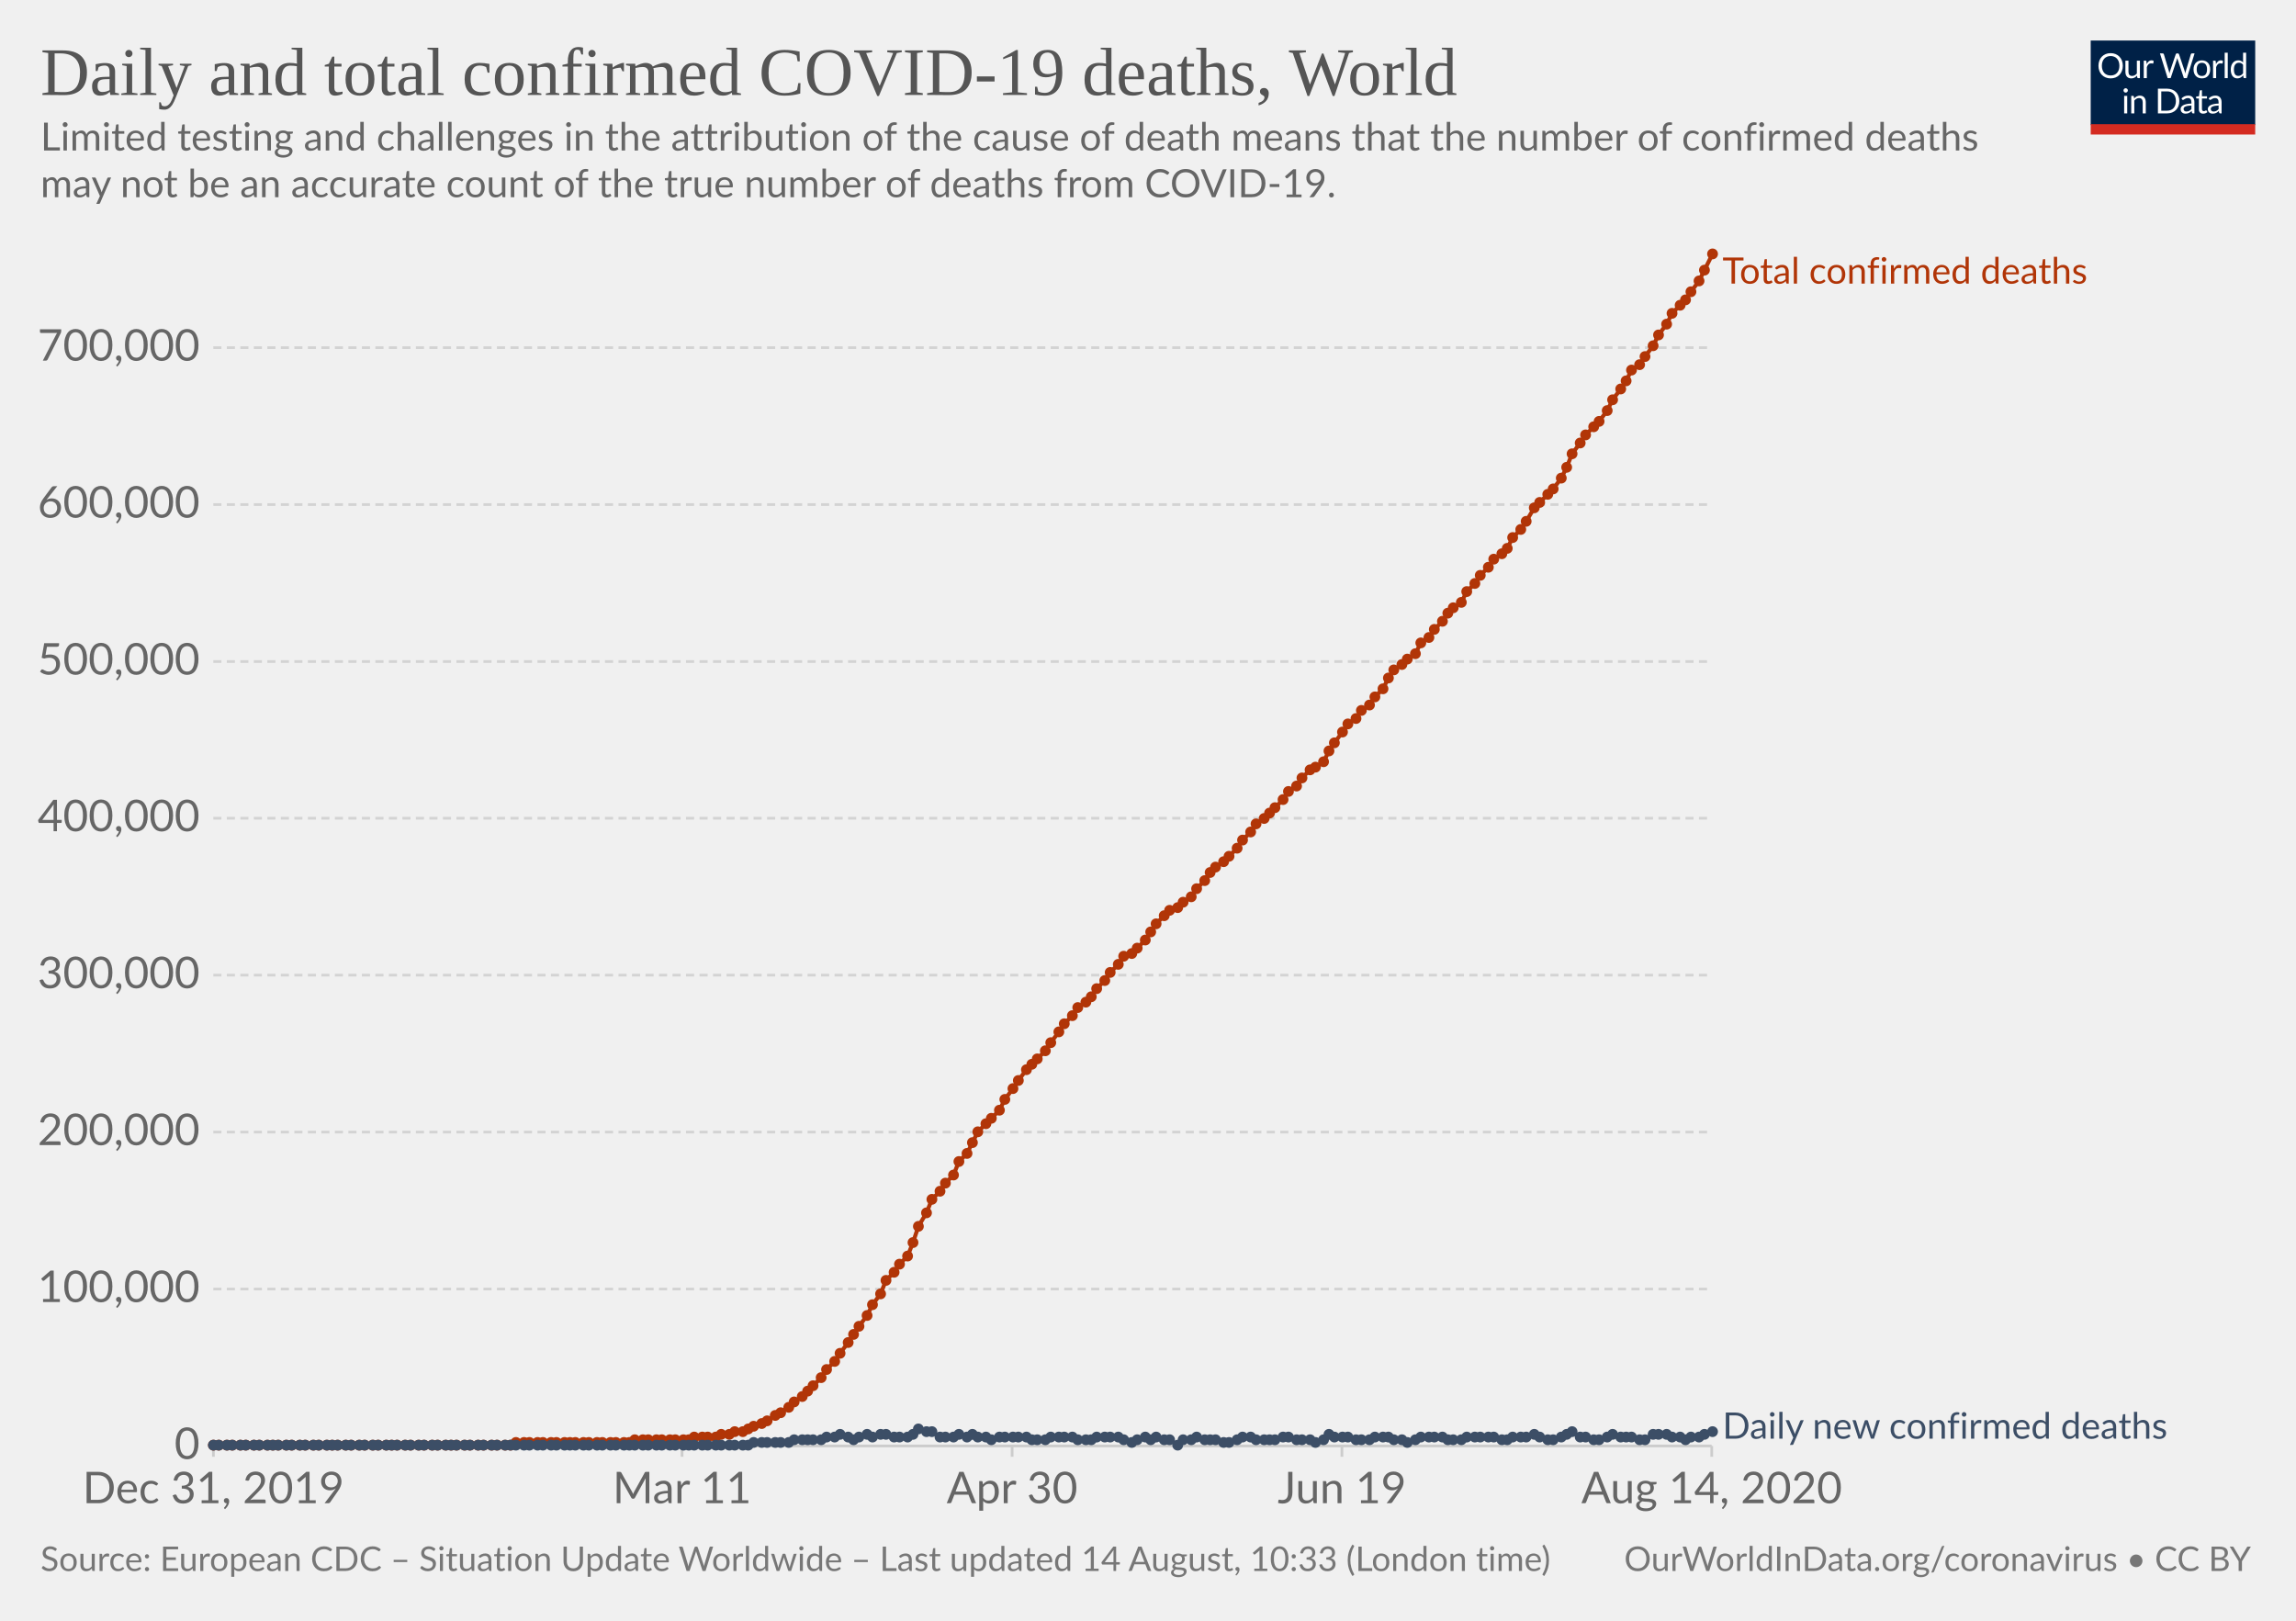
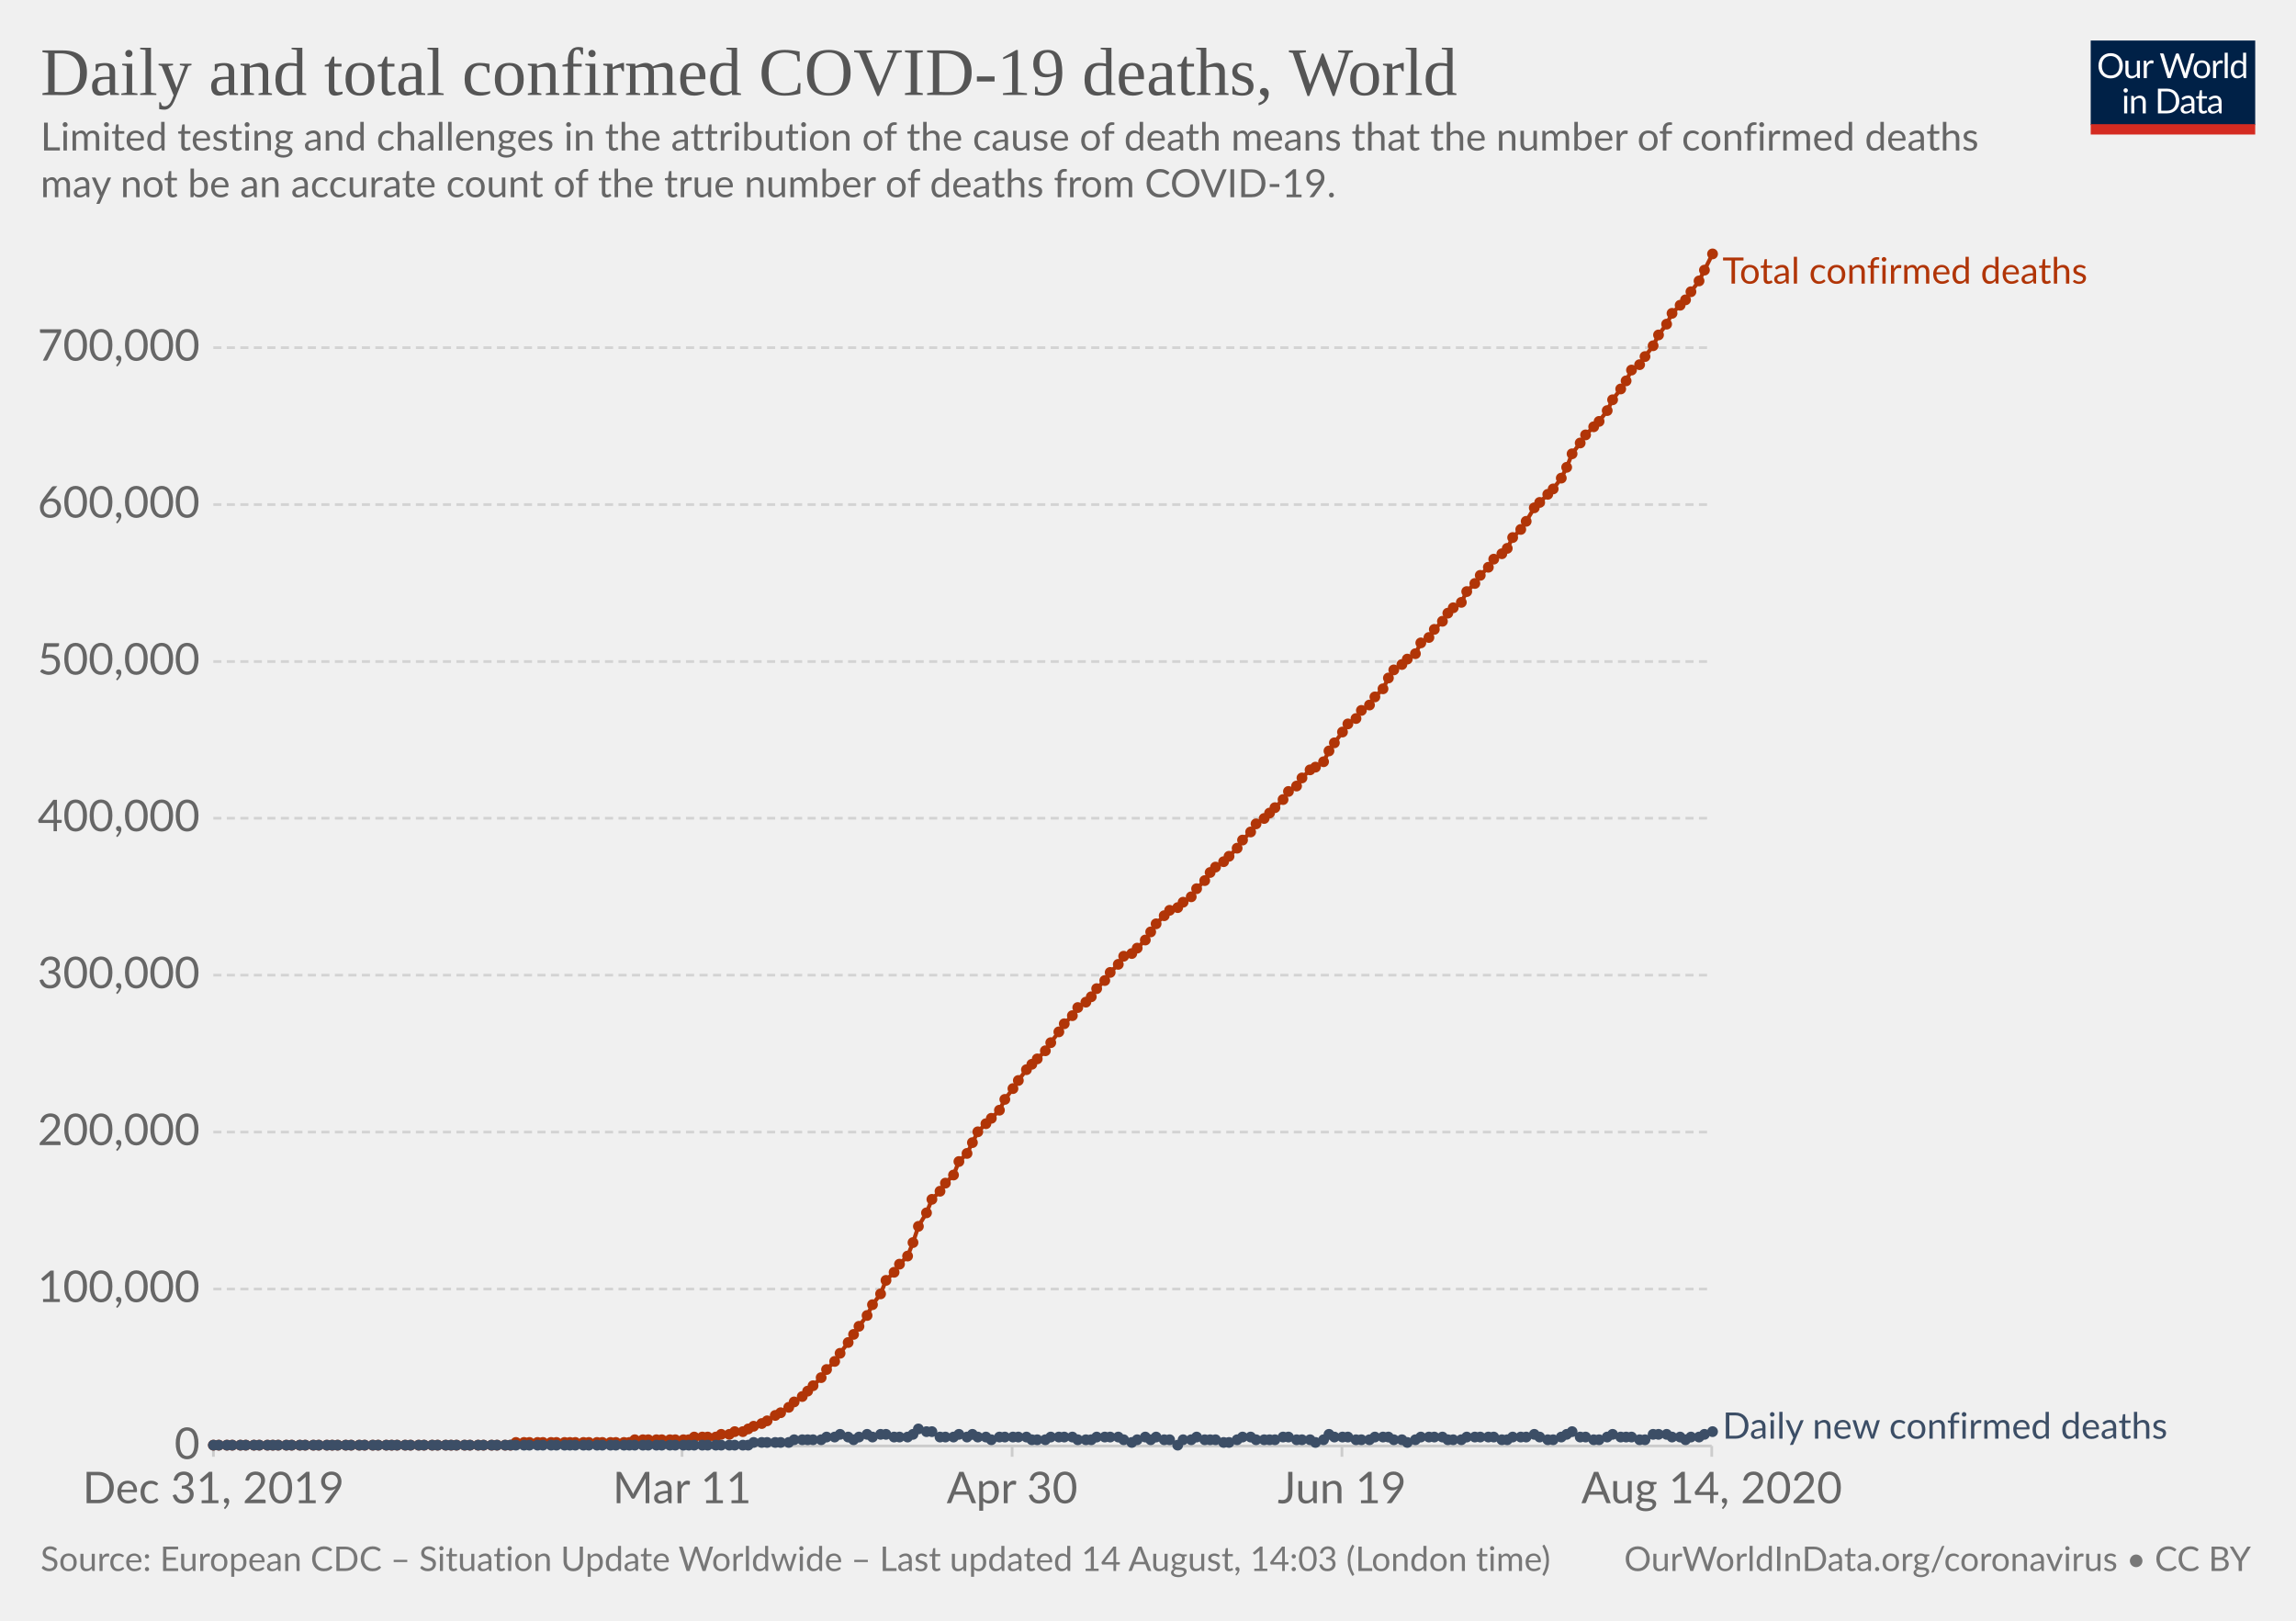
<svg xmlns="http://www.w3.org/2000/svg" version="1.1" style="background-color:#fff;-webkit-font-smoothing:antialiased" width="850" height="600" viewBox="0 0 850 600" font-family="Lato,'Helvetica Neue',Helvetica,Arial,sans-serif" font-size="18" text-rendering="optimizeLegibility">
  <g class="HeaderView">
    <g transform="matrix(.29 0 0 .29 774 15)">
      <svg width="210" height="120" viewBox="0 0 210 120" fill="none">
        <g clip-path="url(#clip0)">
          <path d="M0 0h210v107.89H0V0z" fill="#002147" />
          <path d="M40.98 32.25c0 2.36-.38 4.53-1.12 6.51a14.26 14.26 0 01-8.1 8.4c-1.9.78-4.02 1.17-6.34 1.17a16.6 16.6 0 01-6.33-1.17 14.31 14.31 0 01-8.08-8.4 18.29 18.29 0 01-1.12-6.51c0-2.36.38-4.53 1.12-6.5a14.32 14.32 0 018.07-8.44c1.92-.8 4.03-1.19 6.34-1.19 2.32 0 4.43.4 6.34 1.19 1.92.8 3.56 1.9 4.93 3.34a14.87 14.87 0 013.17 5.1 18.1 18.1 0 011.12 6.5zm-4.38 0c0-1.94-.26-3.68-.8-5.22a10.91 10.91 0 00-2.24-3.89 9.68 9.68 0 00-3.52-2.46 11.95 11.95 0 00-4.62-.86c-1.68 0-3.21.28-4.6.86a9.88 9.88 0 00-3.54 2.46 10.91 10.91 0 00-2.24 3.9c-.53 1.53-.8 3.27-.8 5.2 0 1.94.27 3.68.8 5.22a11.17 11.17 0 002.24 3.9 10.01 10.01 0 003.55 2.44c1.38.56 2.9.83 4.6.83 1.7 0 3.24-.27 4.61-.83a9.8 9.8 0 003.52-2.44 11.17 11.17 0 002.25-3.9c.53-1.54.8-3.28.8-5.21zm26.22-6.54V48H60.5c-.56 0-.9-.27-1.05-.81l-.31-2.4a12.45 12.45 0 01-3.26 2.6c-1.2.64-2.58.96-4.13.96-1.22 0-2.3-.2-3.24-.6a6.52 6.52 0 01-2.33-1.7 7.37 7.37 0 01-1.43-2.67c-.3-1.04-.46-2.2-.46-3.45V25.7h3.91v14.22c0 1.68.38 2.99 1.15 3.91.77.93 1.96 1.39 3.54 1.39 1.16 0 2.24-.27 3.23-.82a10.42 10.42 0 002.8-2.28V25.7h3.91zm8.61 4.47a9.94 9.94 0 012.6-3.56 5.64 5.64 0 013.76-1.3c.47 0 .92.05 1.34.15.44.1.83.27 1.17.49l-.3 2.92c-.09.37-.3.55-.66.55-.2 0-.5-.04-.9-.13a6.21 6.21 0 00-3.24.18c-.54.2-1.03.5-1.47.92-.42.4-.81.9-1.17 1.5-.33.58-.64 1.26-.92 2.02V48H67.7V25.71h2.25c.42 0 .72.08.88.25.16.16.27.44.33.83l.26 3.39zm61.16-13.7L122.75 48h-3.82l-7.99-24.05a21.95 21.95 0 01-.42-1.58 38.36 38.36 0 01-.44 1.58L102.05 48h-3.83L88.4 16.47h3.54c.38 0 .7.1.95.29.26.2.43.43.5.73l6.52 21.9c.1.4.2.83.28 1.28.1.46.2.94.29 1.46l.3-1.46c.12-.47.25-.9.38-1.27l7.41-21.91c.1-.25.26-.48.51-.69.27-.22.58-.33.95-.33h1.23c.38 0 .69.1.92.29.24.2.41.43.53.73l7.4 21.9a28.4 28.4 0 01.68 2.62 29.52 29.52 0 01.52-2.61l6.54-21.91c.07-.27.23-.5.48-.7.27-.21.58-.32.95-.32h3.32zm9.35 8.88c1.63 0 3.1.27 4.4.82a9.43 9.43 0 015.46 5.94c.5 1.4.74 2.98.74 4.73 0 1.76-.25 3.34-.74 4.75a9.43 9.43 0 01-5.46 5.92c-1.3.52-2.77.79-4.4.79-1.64 0-3.12-.27-4.44-.8a9.42 9.42 0 01-3.35-2.3c-.92-1-1.63-2.2-2.13-3.61-.49-1.41-.73-3-.73-4.75s.24-3.33.73-4.73c.5-1.43 1.2-2.64 2.13-3.63a9.4 9.4 0 013.35-2.31c1.32-.55 2.8-.82 4.44-.82zm0 19.89c2.2 0 3.84-.73 4.93-2.2 1.08-1.48 1.63-3.54 1.63-6.18 0-2.66-.55-4.72-1.63-6.2-1.09-1.49-2.73-2.23-4.93-2.23-1.12 0-2.09.2-2.93.57a5.7 5.7 0 00-2.06 1.65 7.5 7.5 0 00-1.24 2.67c-.26 1.04-.4 2.22-.4 3.54 0 2.64.55 4.7 1.64 6.18 1.1 1.47 2.76 2.2 4.99 2.2zm17.97-15.07a9.94 9.94 0 012.6-3.56 5.64 5.64 0 013.76-1.3c.47 0 .91.05 1.34.15.44.1.83.27 1.16.49l-.28 2.92c-.09.37-.31.55-.66.55-.2 0-.5-.04-.9-.13a6.2 6.2 0 00-3.24.18c-.54.2-1.03.5-1.47.92-.43.4-.82.9-1.17 1.5a13.1 13.1 0 00-.92 2.02V48h-3.94V25.71h2.24c.43 0 .72.08.88.25.17.16.28.44.33.83l.27 3.39zm15.04-14.59V48h-3.92V15.6h3.92zm19.55 15.43a6.22 6.22 0 00-2.38-2.05 6.7 6.7 0 00-2.86-.6c-2.07 0-3.66.75-4.77 2.23-1.12 1.48-1.68 3.6-1.68 6.33 0 1.46.13 2.7.38 3.74a7.29 7.29 0 001.1 2.56 4.35 4.35 0 001.78 1.45c.7.3 1.5.46 2.4.46 1.29 0 2.41-.3 3.36-.88a9.6 9.6 0 002.67-2.49V31.02zm3.91-15.43V48h-2.33c-.56 0-.9-.27-1.06-.81l-.35-2.71a12.13 12.13 0 01-3.25 2.77 8.28 8.28 0 01-4.23 1.06 7.31 7.31 0 01-6.14-2.9c-.73-.96-1.3-2.15-1.69-3.57a18.35 18.35 0 01.07-9.48 11.29 11.29 0 011.89-3.7 8.7 8.7 0 017.06-3.34 7.96 7.96 0 016.12 2.62V15.59h3.91zM46.61 70.71V93H42.7V70.71h3.91zm.84-7c0 .39-.08.75-.24 1.09a2.81 2.81 0 01-1.52 1.47 2.67 2.67 0 01-2.16 0 2.9 2.9 0 01-1.45-1.47 2.67 2.67 0 010-2.16c.15-.35.35-.65.6-.9.25-.27.53-.47.85-.62a2.67 2.67 0 012.16 0c.35.15.65.35.9.62.27.25.47.55.62.9.16.34.24.7.24 1.08zm7.97 10.24c.49-.54 1-1.04 1.54-1.48a9.85 9.85 0 013.66-1.84 8.96 8.96 0 015.43.35c.94.4 1.72.97 2.33 1.71a7.36 7.36 0 011.43 2.67c.32 1.04.49 2.19.49 3.45V93h-3.94V78.81c0-1.69-.4-3-1.17-3.92-.76-.93-1.93-1.4-3.5-1.4a6.6 6.6 0 00-3.25.83c-1 .56-1.92 1.31-2.77 2.27V93h-3.94V70.71h2.35c.56 0 .9.28 1.04.82l.3 2.42zm57.7 3.3c0 2.36-.37 4.5-1.11 6.44a14.3 14.3 0 01-3.17 4.98 14.1 14.1 0 01-4.93 3.2c-1.9.76-4.02 1.13-6.33 1.13H85.8V61.47h11.77c2.31 0 4.42.39 6.33 1.15a13.8 13.8 0 018.1 8.18 17.75 17.75 0 011.12 6.45zm-4.37 0c0-1.94-.26-3.67-.8-5.2a10.94 10.94 0 00-2.23-3.87 9.57 9.57 0 00-3.53-2.42 12.23 12.23 0 00-4.61-.83h-7.5v24.62h7.5c1.7 0 3.24-.28 4.61-.84a9.7 9.7 0 003.53-2.4 10.94 10.94 0 002.24-3.87c.53-1.53.8-3.26.8-5.2zm19.8 5.72c-1.8.06-3.34.2-4.62.44-1.26.22-2.3.51-3.1.88-.8.36-1.37.8-1.74 1.3-.35.5-.53 1.05-.53 1.67 0 .58.1 1.1.3 1.52a3 3 0 00.76 1.05c.34.27.73.46 1.17.6.45.11.94.17 1.45.17a7.28 7.28 0 003.5-.81 11.95 11.95 0 002.82-2.2v-4.62zm-12.65-9.11a12.73 12.73 0 013.98-2.66c1.43-.59 3-.88 4.73-.88 1.25 0 2.36.2 3.33.61a6.81 6.81 0 013.94 4.38c.33 1.04.5 2.19.5 3.43V93h-1.74a1.8 1.8 0 01-.88-.18c-.2-.13-.36-.38-.48-.74l-.44-2.12c-.59.55-1.16 1.03-1.72 1.46a9.48 9.48 0 01-3.74 1.7c-.69.15-1.46.23-2.3.23-.87 0-1.69-.12-2.45-.35a5.34 5.34 0 01-3.34-2.93 6.64 6.64 0 01-.49-2.64c0-.88.25-1.72.73-2.53a6.33 6.33 0 012.35-2.17c1.09-.63 2.5-1.15 4.25-1.54 1.75-.41 3.89-.65 6.42-.7v-1.75c0-1.73-.37-3.03-1.12-3.91-.75-.9-1.84-1.34-3.28-1.34-.97 0-1.78.12-2.44.37-.64.23-1.2.5-1.7.81l-1.23.82c-.33.23-.67.35-1 .35-.27 0-.5-.07-.69-.2a2.1 2.1 0 01-.48-.53l-.7-1.25zm27.67 19.5c-1.76 0-3.12-.5-4.07-1.48-.94-.98-1.41-2.4-1.41-4.25V74h-2.68a.9.9 0 01-.6-.2c-.16-.14-.24-.36-.24-.66v-1.56l3.65-.46.9-6.89a.9.9 0 01.29-.52.88.88 0 01.62-.22H142v7.67h6.44V74H142v13.38c0 .94.22 1.63.68 2.09.45.45 1.04.68 1.76.68a3.21 3.21 0 001.85-.53l.55-.35c.16-.12.3-.18.41-.18.2 0 .4.13.55.38l1.15 1.87a7.45 7.45 0 01-2.44 1.5c-.96.35-1.94.52-2.95.52zm19.68-10.4c-1.8.07-3.34.21-4.62.45-1.26.22-2.3.51-3.1.88-.8.36-1.37.8-1.74 1.3-.35.5-.53 1.05-.53 1.67 0 .58.1 1.1.3 1.52.18.42.44.77.76 1.05.34.27.73.46 1.17.6.45.11.94.17 1.45.17a7.3 7.3 0 003.5-.81 12.04 12.04 0 002.82-2.2v-4.62zm-12.65-9.1a12.72 12.72 0 013.99-2.66c1.42-.59 3-.88 4.72-.88 1.25 0 2.36.2 3.33.61a6.81 6.81 0 013.94 4.38c.33 1.04.5 2.19.5 3.43V93h-1.74a1.8 1.8 0 01-.88-.18c-.2-.13-.36-.38-.48-.74l-.44-2.12c-.59.55-1.16 1.03-1.72 1.46a9.48 9.48 0 01-3.74 1.7c-.69.15-1.46.23-2.3.23-.87 0-1.69-.12-2.45-.35a5.33 5.33 0 01-3.34-2.93 6.62 6.62 0 01-.49-2.64c0-.88.25-1.72.73-2.53a6.33 6.33 0 012.35-2.17c1.09-.63 2.5-1.15 4.25-1.54a31.2 31.2 0 016.42-.7v-1.75c0-1.73-.37-3.03-1.12-3.91-.75-.9-1.84-1.34-3.28-1.34-.97 0-1.78.12-2.44.37-.64.23-1.2.5-1.7.81-.46.3-.87.57-1.22.82-.34.23-.68.35-1.02.35-.26 0-.49-.07-.68-.2a1.88 1.88 0 01-.48-.53l-.7-1.25z" fill="#fff" />
          <path fill="#D42B21" d="M0 106.79h210V120H0z" />
        </g>
        <defs>
          <clipPath id="clip0">
            <path fill="#fff" d="M0 0h210v120H0z" />
          </clipPath>
        </defs>
      </svg>
    </g>
    <a href="https://ourworldindata.org/grapher/total-daily-covid-deaths" target="_blank" font-family="&quot;Playfair Display&quot;,Georgia,&quot;Times New Roman&quot;,serif">
      <text font-size="25.2" x="15" y="35.2" fill="#555">
        <tspan x="15" y="35.16">Daily and total confirmed COVID-19 deaths, World</tspan>
      </text>
    </a>
    <text font-size="14.4" x="15" y="55.7" fill="#666">
      <tspan x="15" y="55.72">Limited testing and challenges in the attribution of the cause of death means that the number of confirmed deaths</tspan>
      <tspan x="15" y="73">may not be an accurate count of the true number of deaths from COVID-19.</tspan>
    </text>
  </g>
  <g class="LineChart">
    <defs>
      <clipPath id="a">
        <path d="M68.97 0h830v924.6h-830z" />
      </clipPath>
    </defs>
    <g class="AxisBoxView">
      <g class="HorizontalAxis">
        <path stroke="#ccc" d="M79 535.3v4M252.5 535.3v4M374.7 535.3v4M496.8 535.3v4M633.7 535.3v4" />
        <text x="79" y="556.5" fill="#666" text-anchor="middle" font-size="16.2">Dec 31, 2019</text>
        <text x="252.5" y="556.5" fill="#666" text-anchor="middle" font-size="16.2">Mar 11</text>
        <text x="374.7" y="556.5" fill="#666" text-anchor="middle" font-size="16.2">Apr 30</text>
        <text x="496.8" y="556.5" fill="#666" text-anchor="middle" font-size="16.2">Jun 19</text>
        <text x="633.7" y="556.5" fill="#666" text-anchor="middle" font-size="16.2">Aug 14, 2020</text>
      </g>
      <g class="VerticalAxis" fill="#666" dominant-baseline="middle" text-anchor="end" font-size="16.2">
        <text x="73.97" y="535.3">0</text>
        <text x="73.97" y="477.2">100,000</text>
        <text x="73.97" y="419.1">200,000</text>
        <text x="73.97" y="361">300,000</text>
        <text x="73.97" y="302.9">400,000</text>
        <text x="73.97" y="244.9">500,000</text>
        <text x="73.97" y="186.8">600,000</text>
        <text x="73.97" y="128.7">700,000</text>
      </g>
      <g class="AxisGridLines horizontalLines">
        <path stroke="#ccc" d="M78.97 535.3h554.71" />
        <path stroke="#d3d3d3" stroke-dasharray="3,2" d="M78.97 477.2h554.71M78.97 419.1h554.71M78.97 361h554.71M78.97 302.9h554.71M78.97 244.9h554.71M78.97 186.8h554.71M78.97 128.7h554.71" />
      </g>
    </g>
    <g clip-path="url(#a)">
      <g class="HeightedLegend" cursor="default">
        <g class="legendMark">
          <text font-size="13.5" x="637.7" y="105" fill="#B13507">
            <tspan x="637.68" y="105">Total confirmed deaths</tspan>
          </text>
        </g>
        <g class="legendMark">
          <text font-size="13.5" x="637.7" y="532.6" fill="#3C4E66">
            <tspan x="637.68" y="532.6">Daily new confirmed deaths</tspan>
          </text>
        </g>
      </g>
      <g class="Lines">
        <g class="key-World_0">
          <path stroke="#B13507" stroke-linecap="round" d="M79 535h110l2-1h42l2-1h20l2-1h8l2-1h3l2-1h3l2-1 2-1 3-1 2-1 3-2 2-1 3-2 2-2 3-2 2-2 2-2 3-3 2-3 3-3 2-3 3-4 2-3 2-3 3-4 2-4 3-4 2-5 3-3 2-3 3-3 2-5 2-6 3-5 2-5 3-3 2-3 3-3 2-5 3-3 2-4 2-4 3-3 2-2 3-3 2-4 3-4 2-3 3-4 2-2 2-2 3-3 2-3 3-4 2-3 3-3 2-3 3-2 2-2 2-3 3-3 2-3 3-3 2-3 3-1 2-2 3-3 2-3 2-3 3-3 2-2 3-1 2-2 3-2 2-3 3-3 2-3 2-2 3-2 2-2 3-3 2-3 3-3 2-3 3-2 2-2 2-2 3-3 2-3 3-2 2-3 3-3 2-1 3-2 2-4 2-3 3-4 2-3 3-2 2-3 3-2 2-3 3-3 2-4 2-3 3-2 2-2 3-2 2-4 3-2 2-3 3-3 2-3 2-2 3-2 2-4 3-3 2-3 3-3 2-3 3-2 2-2 2-4 3-3 2-3 3-5 2-2 3-3 2-2 3-4 2-4 2-5 3-4 2-3 3-3 2-2 3-4 2-4 3-4 2-3 2-4 3-2 2-3 3-4 2-4 3-4 2-4 3-3 2-2 2-3 3-4 2-4 3-6" fill="none" stroke-width="1.5" />
          <g fill="#B13507">
            <circle cx="79" cy="535" r="2" />
            <circle cx="81" cy="535" r="2" />
            <circle cx="84" cy="535" r="2" />
            <circle cx="86" cy="535" r="2" />
            <circle cx="89" cy="535" r="2" />
            <circle cx="91" cy="535" r="2" />
            <circle cx="94" cy="535" r="2" />
            <circle cx="96" cy="535" r="2" />
            <circle cx="99" cy="535" r="2" />
            <circle cx="101" cy="535" r="2" />
            <circle cx="103" cy="535" r="2" />
            <circle cx="106" cy="535" r="2" />
            <circle cx="108" cy="535" r="2" />
            <circle cx="111" cy="535" r="2" />
            <circle cx="113" cy="535" r="2" />
            <circle cx="116" cy="535" r="2" />
            <circle cx="118" cy="535" r="2" />
            <circle cx="121" cy="535" r="2" />
            <circle cx="123" cy="535" r="2" />
            <circle cx="125" cy="535" r="2" />
            <circle cx="128" cy="535" r="2" />
            <circle cx="130" cy="535" r="2" />
            <circle cx="133" cy="535" r="2" />
            <circle cx="135" cy="535" r="2" />
            <circle cx="138" cy="535" r="2" />
            <circle cx="140" cy="535" r="2" />
            <circle cx="143" cy="535" r="2" />
            <circle cx="145" cy="535" r="2" />
            <circle cx="147" cy="535" r="2" />
            <circle cx="150" cy="535" r="2" />
            <circle cx="152" cy="535" r="2" />
            <circle cx="155" cy="535" r="2" />
            <circle cx="157" cy="535" r="2" />
            <circle cx="160" cy="535" r="2" />
            <circle cx="162" cy="535" r="2" />
            <circle cx="165" cy="535" r="2" />
            <circle cx="167" cy="535" r="2" />
            <circle cx="169" cy="535" r="2" />
            <circle cx="172" cy="535" r="2" />
            <circle cx="174" cy="535" r="2" />
            <circle cx="177" cy="535" r="2" />
            <circle cx="179" cy="535" r="2" />
            <circle cx="182" cy="535" r="2" />
            <circle cx="184" cy="535" r="2" />
            <circle cx="187" cy="535" r="2" />
            <circle cx="189" cy="535" r="2" />
            <circle cx="191" cy="534" r="2" />
            <circle cx="194" cy="534" r="2" />
            <circle cx="196" cy="534" r="2" />
            <circle cx="199" cy="534" r="2" />
            <circle cx="201" cy="534" r="2" />
            <circle cx="204" cy="534" r="2" />
            <circle cx="206" cy="534" r="2" />
            <circle cx="209" cy="534" r="2" />
            <circle cx="211" cy="534" r="2" />
            <circle cx="213" cy="534" r="2" />
            <circle cx="216" cy="534" r="2" />
            <circle cx="218" cy="534" r="2" />
            <circle cx="221" cy="534" r="2" />
            <circle cx="223" cy="534" r="2" />
            <circle cx="226" cy="534" r="2" />
            <circle cx="228" cy="534" r="2" />
            <circle cx="231" cy="534" r="2" />
            <circle cx="233" cy="534" r="2" />
            <circle cx="235" cy="533" r="2" />
            <circle cx="238" cy="533" r="2" />
            <circle cx="240" cy="533" r="2" />
            <circle cx="243" cy="533" r="2" />
            <circle cx="245" cy="533" r="2" />
            <circle cx="248" cy="533" r="2" />
            <circle cx="250" cy="533" r="2" />
            <circle cx="253" cy="533" r="2" />
            <circle cx="255" cy="533" r="2" />
            <circle cx="257" cy="532" r="2" />
            <circle cx="260" cy="532" r="2" />
            <circle cx="262" cy="532" r="2" />
            <circle cx="265" cy="532" r="2" />
            <circle cx="267" cy="531" r="2" />
            <circle cx="270" cy="531" r="2" />
            <circle cx="272" cy="530" r="2" />
            <circle cx="275" cy="530" r="2" />
            <circle cx="277" cy="529" r="2" />
            <circle cx="279" cy="528" r="2" />
            <circle cx="282" cy="527" r="2" />
            <circle cx="284" cy="526" r="2" />
            <circle cx="287" cy="524" r="2" />
            <circle cx="289" cy="523" r="2" />
            <circle cx="292" cy="521" r="2" />
            <circle cx="294" cy="519" r="2" />
            <circle cx="297" cy="517" r="2" />
            <circle cx="299" cy="515" r="2" />
            <circle cx="301" cy="513" r="2" />
            <circle cx="304" cy="510" r="2" />
            <circle cx="306" cy="507" r="2" />
            <circle cx="309" cy="504" r="2" />
            <circle cx="311" cy="501" r="2" />
            <circle cx="314" cy="497" r="2" />
            <circle cx="316" cy="494" r="2" />
            <circle cx="318" cy="491" r="2" />
            <circle cx="321" cy="487" r="2" />
            <circle cx="323" cy="483" r="2" />
            <circle cx="326" cy="479" r="2" />
            <circle cx="328" cy="474" r="2" />
            <circle cx="331" cy="471" r="2" />
            <circle cx="333" cy="468" r="2" />
            <circle cx="336" cy="465" r="2" />
            <circle cx="338" cy="460" r="2" />
            <circle cx="340" cy="454" r="2" />
            <circle cx="343" cy="449" r="2" />
            <circle cx="345" cy="444" r="2" />
            <circle cx="348" cy="441" r="2" />
            <circle cx="350" cy="438" r="2" />
            <circle cx="353" cy="435" r="2" />
            <circle cx="355" cy="430" r="2" />
            <circle cx="358" cy="427" r="2" />
            <circle cx="360" cy="423" r="2" />
            <circle cx="362" cy="419" r="2" />
            <circle cx="365" cy="416" r="2" />
            <circle cx="367" cy="414" r="2" />
            <circle cx="370" cy="411" r="2" />
            <circle cx="372" cy="407" r="2" />
            <circle cx="375" cy="403" r="2" />
            <circle cx="377" cy="400" r="2" />
            <circle cx="380" cy="396" r="2" />
            <circle cx="382" cy="394" r="2" />
            <circle cx="384" cy="392" r="2" />
            <circle cx="387" cy="389" r="2" />
            <circle cx="389" cy="386" r="2" />
            <circle cx="392" cy="382" r="2" />
            <circle cx="394" cy="379" r="2" />
            <circle cx="397" cy="376" r="2" />
            <circle cx="399" cy="373" r="2" />
            <circle cx="402" cy="371" r="2" />
            <circle cx="404" cy="369" r="2" />
            <circle cx="406" cy="366" r="2" />
            <circle cx="409" cy="363" r="2" />
            <circle cx="411" cy="360" r="2" />
            <circle cx="414" cy="357" r="2" />
            <circle cx="416" cy="354" r="2" />
            <circle cx="419" cy="353" r="2" />
            <circle cx="421" cy="351" r="2" />
            <circle cx="424" cy="348" r="2" />
            <circle cx="426" cy="345" r="2" />
            <circle cx="428" cy="342" r="2" />
            <circle cx="431" cy="339" r="2" />
            <circle cx="433" cy="337" r="2" />
            <circle cx="436" cy="336" r="2" />
            <circle cx="438" cy="334" r="2" />
            <circle cx="441" cy="332" r="2" />
            <circle cx="443" cy="329" r="2" />
            <circle cx="446" cy="326" r="2" />
            <circle cx="448" cy="323" r="2" />
            <circle cx="450" cy="321" r="2" />
            <circle cx="453" cy="319" r="2" />
            <circle cx="455" cy="317" r="2" />
            <circle cx="458" cy="314" r="2" />
            <circle cx="460" cy="311" r="2" />
            <circle cx="463" cy="308" r="2" />
            <circle cx="465" cy="305" r="2" />
            <circle cx="468" cy="303" r="2" />
            <circle cx="470" cy="301" r="2" />
            <circle cx="472" cy="299" r="2" />
            <circle cx="475" cy="296" r="2" />
            <circle cx="477" cy="293" r="2" />
            <circle cx="480" cy="291" r="2" />
            <circle cx="482" cy="288" r="2" />
            <circle cx="485" cy="285" r="2" />
            <circle cx="487" cy="284" r="2" />
            <circle cx="490" cy="282" r="2" />
            <circle cx="492" cy="278" r="2" />
            <circle cx="494" cy="275" r="2" />
            <circle cx="497" cy="271" r="2" />
            <circle cx="499" cy="268" r="2" />
            <circle cx="502" cy="266" r="2" />
            <circle cx="504" cy="263" r="2" />
            <circle cx="507" cy="261" r="2" />
            <circle cx="509" cy="258" r="2" />
            <circle cx="512" cy="255" r="2" />
            <circle cx="514" cy="251" r="2" />
            <circle cx="516" cy="248" r="2" />
            <circle cx="519" cy="246" r="2" />
            <circle cx="521" cy="244" r="2" />
            <circle cx="524" cy="242" r="2" />
            <circle cx="526" cy="238" r="2" />
            <circle cx="529" cy="236" r="2" />
            <circle cx="531" cy="233" r="2" />
            <circle cx="534" cy="230" r="2" />
            <circle cx="536" cy="227" r="2" />
            <circle cx="538" cy="225" r="2" />
            <circle cx="541" cy="223" r="2" />
            <circle cx="543" cy="219" r="2" />
            <circle cx="546" cy="216" r="2" />
            <circle cx="548" cy="213" r="2" />
            <circle cx="551" cy="210" r="2" />
            <circle cx="553" cy="207" r="2" />
            <circle cx="556" cy="205" r="2" />
            <circle cx="558" cy="203" r="2" />
            <circle cx="560" cy="199" r="2" />
            <circle cx="563" cy="196" r="2" />
            <circle cx="565" cy="193" r="2" />
            <circle cx="568" cy="188" r="2" />
            <circle cx="570" cy="186" r="2" />
            <circle cx="573" cy="183" r="2" />
            <circle cx="575" cy="181" r="2" />
            <circle cx="578" cy="177" r="2" />
            <circle cx="580" cy="173" r="2" />
            <circle cx="582" cy="168" r="2" />
            <circle cx="585" cy="164" r="2" />
            <circle cx="587" cy="161" r="2" />
            <circle cx="590" cy="158" r="2" />
            <circle cx="592" cy="156" r="2" />
            <circle cx="595" cy="152" r="2" />
            <circle cx="597" cy="148" r="2" />
            <circle cx="600" cy="144" r="2" />
            <circle cx="602" cy="141" r="2" />
            <circle cx="604" cy="137" r="2" />
            <circle cx="607" cy="135" r="2" />
            <circle cx="609" cy="132" r="2" />
            <circle cx="612" cy="128" r="2" />
            <circle cx="614" cy="124" r="2" />
            <circle cx="617" cy="120" r="2" />
            <circle cx="619" cy="116" r="2" />
            <circle cx="622" cy="113" r="2" />
            <circle cx="624" cy="111" r="2" />
            <circle cx="626" cy="108" r="2" />
            <circle cx="629" cy="104" r="2" />
            <circle cx="631" cy="100" r="2" />
            <circle cx="634" cy="94" r="2" />
          </g>
        </g>
        <g class="key-World_1">
          <path stroke="#3C4E66" stroke-linecap="round" d="M79 535h198l2-1h13l2-1h10l2-1h3l2-1 3 1 2 1 2-1 3-1 2 1 3-1h2l3 1h5l2-1 2-2 3 1h2l3 2h5l2-1 3 1 2-1 2 1h3l2 1 3-1h10l2 1h5l2-1h8l2 1h5l2-1h8l2 1 3 1 2-1 3-1 2 1 2-1 3 1h2l3 2 2-2h3l2-1 3 1h4l3 1h2l3-1 2-1h3l2 1h7l3-1h2l3 1h5l2 1 3-1 2-2 2 1h5l3 1h5l2-1h5l2 1h3l2 1 3-1 2-1h8l2 1h5l2-1h10l3 1h2l2-1h5l3-1 2 1 3 1h2l3-1 2-1 2-1 3 2h2l3 1h2l3-1 2-1 3 1h4l3 1h2l3-2h5l2 1h3l2 1 2-1h3l2-1 3-1" fill="none" stroke-width="1.5" />
          <g fill="#3C4E66">
            <circle cx="79" cy="535" r="2" />
            <circle cx="81" cy="535" r="2" />
            <circle cx="84" cy="535" r="2" />
            <circle cx="86" cy="535" r="2" />
            <circle cx="89" cy="535" r="2" />
            <circle cx="91" cy="535" r="2" />
            <circle cx="94" cy="535" r="2" />
            <circle cx="96" cy="535" r="2" />
            <circle cx="99" cy="535" r="2" />
            <circle cx="101" cy="535" r="2" />
            <circle cx="103" cy="535" r="2" />
            <circle cx="106" cy="535" r="2" />
            <circle cx="108" cy="535" r="2" />
            <circle cx="111" cy="535" r="2" />
            <circle cx="113" cy="535" r="2" />
            <circle cx="116" cy="535" r="2" />
            <circle cx="118" cy="535" r="2" />
            <circle cx="121" cy="535" r="2" />
            <circle cx="123" cy="535" r="2" />
            <circle cx="125" cy="535" r="2" />
            <circle cx="128" cy="535" r="2" />
            <circle cx="130" cy="535" r="2" />
            <circle cx="133" cy="535" r="2" />
            <circle cx="135" cy="535" r="2" />
            <circle cx="138" cy="535" r="2" />
            <circle cx="140" cy="535" r="2" />
            <circle cx="143" cy="535" r="2" />
            <circle cx="145" cy="535" r="2" />
            <circle cx="147" cy="535" r="2" />
            <circle cx="150" cy="535" r="2" />
            <circle cx="152" cy="535" r="2" />
            <circle cx="155" cy="535" r="2" />
            <circle cx="157" cy="535" r="2" />
            <circle cx="160" cy="535" r="2" />
            <circle cx="162" cy="535" r="2" />
            <circle cx="165" cy="535" r="2" />
            <circle cx="167" cy="535" r="2" />
            <circle cx="169" cy="535" r="2" />
            <circle cx="172" cy="535" r="2" />
            <circle cx="174" cy="535" r="2" />
            <circle cx="177" cy="535" r="2" />
            <circle cx="179" cy="535" r="2" />
            <circle cx="182" cy="535" r="2" />
            <circle cx="184" cy="535" r="2" />
            <circle cx="187" cy="535" r="2" />
            <circle cx="189" cy="535" r="2" />
            <circle cx="191" cy="535" r="2" />
            <circle cx="194" cy="535" r="2" />
            <circle cx="196" cy="535" r="2" />
            <circle cx="199" cy="535" r="2" />
            <circle cx="201" cy="535" r="2" />
            <circle cx="204" cy="535" r="2" />
            <circle cx="206" cy="535" r="2" />
            <circle cx="209" cy="535" r="2" />
            <circle cx="211" cy="535" r="2" />
            <circle cx="213" cy="535" r="2" />
            <circle cx="216" cy="535" r="2" />
            <circle cx="218" cy="535" r="2" />
            <circle cx="221" cy="535" r="2" />
            <circle cx="223" cy="535" r="2" />
            <circle cx="226" cy="535" r="2" />
            <circle cx="228" cy="535" r="2" />
            <circle cx="231" cy="535" r="2" />
            <circle cx="233" cy="535" r="2" />
            <circle cx="235" cy="535" r="2" />
            <circle cx="238" cy="535" r="2" />
            <circle cx="240" cy="535" r="2" />
            <circle cx="243" cy="535" r="2" />
            <circle cx="245" cy="535" r="2" />
            <circle cx="248" cy="535" r="2" />
            <circle cx="250" cy="535" r="2" />
            <circle cx="253" cy="535" r="2" />
            <circle cx="255" cy="535" r="2" />
            <circle cx="257" cy="535" r="2" />
            <circle cx="260" cy="535" r="2" />
            <circle cx="262" cy="535" r="2" />
            <circle cx="265" cy="535" r="2" />
            <circle cx="267" cy="535" r="2" />
            <circle cx="270" cy="535" r="2" />
            <circle cx="272" cy="535" r="2" />
            <circle cx="275" cy="535" r="2" />
            <circle cx="277" cy="535" r="2" />
            <circle cx="279" cy="534" r="2" />
            <circle cx="282" cy="534" r="2" />
            <circle cx="284" cy="534" r="2" />
            <circle cx="287" cy="534" r="2" />
            <circle cx="289" cy="534" r="2" />
            <circle cx="292" cy="534" r="2" />
            <circle cx="294" cy="533" r="2" />
            <circle cx="297" cy="533" r="2" />
            <circle cx="299" cy="533" r="2" />
            <circle cx="301" cy="533" r="2" />
            <circle cx="304" cy="533" r="2" />
            <circle cx="306" cy="532" r="2" />
            <circle cx="309" cy="532" r="2" />
            <circle cx="311" cy="531" r="2" />
            <circle cx="314" cy="532" r="2" />
            <circle cx="316" cy="533" r="2" />
            <circle cx="318" cy="532" r="2" />
            <circle cx="321" cy="531" r="2" />
            <circle cx="323" cy="532" r="2" />
            <circle cx="326" cy="531" r="2" />
            <circle cx="328" cy="531" r="2" />
            <circle cx="331" cy="532" r="2" />
            <circle cx="333" cy="532" r="2" />
            <circle cx="336" cy="532" r="2" />
            <circle cx="338" cy="531" r="2" />
            <circle cx="340" cy="529" r="2" />
            <circle cx="343" cy="530" r="2" />
            <circle cx="345" cy="530" r="2" />
            <circle cx="348" cy="532" r="2" />
            <circle cx="350" cy="532" r="2" />
            <circle cx="353" cy="532" r="2" />
            <circle cx="355" cy="531" r="2" />
            <circle cx="358" cy="532" r="2" />
            <circle cx="360" cy="531" r="2" />
            <circle cx="362" cy="532" r="2" />
            <circle cx="365" cy="532" r="2" />
            <circle cx="367" cy="533" r="2" />
            <circle cx="370" cy="532" r="2" />
            <circle cx="372" cy="532" r="2" />
            <circle cx="375" cy="532" r="2" />
            <circle cx="377" cy="532" r="2" />
            <circle cx="380" cy="532" r="2" />
            <circle cx="382" cy="533" r="2" />
            <circle cx="384" cy="533" r="2" />
            <circle cx="387" cy="533" r="2" />
            <circle cx="389" cy="532" r="2" />
            <circle cx="392" cy="532" r="2" />
            <circle cx="394" cy="532" r="2" />
            <circle cx="397" cy="532" r="2" />
            <circle cx="399" cy="533" r="2" />
            <circle cx="402" cy="533" r="2" />
            <circle cx="404" cy="533" r="2" />
            <circle cx="406" cy="532" r="2" />
            <circle cx="409" cy="532" r="2" />
            <circle cx="411" cy="532" r="2" />
            <circle cx="414" cy="532" r="2" />
            <circle cx="416" cy="533" r="2" />
            <circle cx="419" cy="534" r="2" />
            <circle cx="421" cy="533" r="2" />
            <circle cx="424" cy="532" r="2" />
            <circle cx="426" cy="533" r="2" />
            <circle cx="428" cy="532" r="2" />
            <circle cx="431" cy="533" r="2" />
            <circle cx="433" cy="533" r="2" />
            <circle cx="436" cy="535" r="2" />
            <circle cx="438" cy="533" r="2" />
            <circle cx="441" cy="533" r="2" />
            <circle cx="443" cy="532" r="2" />
            <circle cx="446" cy="533" r="2" />
            <circle cx="448" cy="533" r="2" />
            <circle cx="450" cy="533" r="2" />
            <circle cx="453" cy="534" r="2" />
            <circle cx="455" cy="534" r="2" />
            <circle cx="458" cy="533" r="2" />
            <circle cx="460" cy="532" r="2" />
            <circle cx="463" cy="532" r="2" />
            <circle cx="465" cy="533" r="2" />
            <circle cx="468" cy="533" r="2" />
            <circle cx="470" cy="533" r="2" />
            <circle cx="472" cy="533" r="2" />
            <circle cx="475" cy="532" r="2" />
            <circle cx="477" cy="532" r="2" />
            <circle cx="480" cy="533" r="2" />
            <circle cx="482" cy="533" r="2" />
            <circle cx="485" cy="533" r="2" />
            <circle cx="487" cy="534" r="2" />
            <circle cx="490" cy="533" r="2" />
            <circle cx="492" cy="531" r="2" />
            <circle cx="494" cy="532" r="2" />
            <circle cx="497" cy="532" r="2" />
            <circle cx="499" cy="532" r="2" />
            <circle cx="502" cy="533" r="2" />
            <circle cx="504" cy="533" r="2" />
            <circle cx="507" cy="533" r="2" />
            <circle cx="509" cy="532" r="2" />
            <circle cx="512" cy="532" r="2" />
            <circle cx="514" cy="532" r="2" />
            <circle cx="516" cy="533" r="2" />
            <circle cx="519" cy="533" r="2" />
            <circle cx="521" cy="534" r="2" />
            <circle cx="524" cy="533" r="2" />
            <circle cx="526" cy="532" r="2" />
            <circle cx="529" cy="532" r="2" />
            <circle cx="531" cy="532" r="2" />
            <circle cx="534" cy="532" r="2" />
            <circle cx="536" cy="533" r="2" />
            <circle cx="538" cy="533" r="2" />
            <circle cx="541" cy="533" r="2" />
            <circle cx="543" cy="532" r="2" />
            <circle cx="546" cy="532" r="2" />
            <circle cx="548" cy="532" r="2" />
            <circle cx="551" cy="532" r="2" />
            <circle cx="553" cy="532" r="2" />
            <circle cx="556" cy="533" r="2" />
            <circle cx="558" cy="533" r="2" />
            <circle cx="560" cy="532" r="2" />
            <circle cx="563" cy="532" r="2" />
            <circle cx="565" cy="532" r="2" />
            <circle cx="568" cy="531" r="2" />
            <circle cx="570" cy="532" r="2" />
            <circle cx="573" cy="533" r="2" />
            <circle cx="575" cy="533" r="2" />
            <circle cx="578" cy="532" r="2" />
            <circle cx="580" cy="531" r="2" />
            <circle cx="582" cy="530" r="2" />
            <circle cx="585" cy="532" r="2" />
            <circle cx="587" cy="532" r="2" />
            <circle cx="590" cy="533" r="2" />
            <circle cx="592" cy="533" r="2" />
            <circle cx="595" cy="532" r="2" />
            <circle cx="597" cy="531" r="2" />
            <circle cx="600" cy="532" r="2" />
            <circle cx="602" cy="532" r="2" />
            <circle cx="604" cy="532" r="2" />
            <circle cx="607" cy="533" r="2" />
            <circle cx="609" cy="533" r="2" />
            <circle cx="612" cy="531" r="2" />
            <circle cx="614" cy="531" r="2" />
            <circle cx="617" cy="531" r="2" />
            <circle cx="619" cy="532" r="2" />
            <circle cx="622" cy="532" r="2" />
            <circle cx="624" cy="533" r="2" />
            <circle cx="626" cy="532" r="2" />
            <circle cx="629" cy="532" r="2" />
            <circle cx="631" cy="531" r="2" />
            <circle cx="634" cy="530" r="2" />
          </g>
        </g>
      </g>
    </g>
  </g>
  <g class="SourcesFooter" fill="#777">
    <g class="clickable" fill="#777">
      <text font-size="12.6" x="15" y="581.6">
-         <tspan x="15" y="581.58">Source: European CDC – Situation Update Worldwide – Last updated 14 August, 10:33 (London time)</tspan>
+         <tspan x="15" y="581.58">Source: European CDC – Situation Update Worldwide – Last updated 14 August, 14:03 (London time)</tspan>
      </text>
    </g>
    <text font-size="12.6" x="601.3" y="581.6">
      <tspan x="601.27" y="581.58">
        <a target="_blank" href="https://ourworldindata.org/coronavirus" fill="#777">OurWorldInData.org/coronavirus</a> • <a class="cclogo" href="http://creativecommons.org/licenses/by/4.0/deed.en_US" target="_blank" fill="#777">CC BY</a>
      </tspan>
    </text>
  </g>
</svg>
